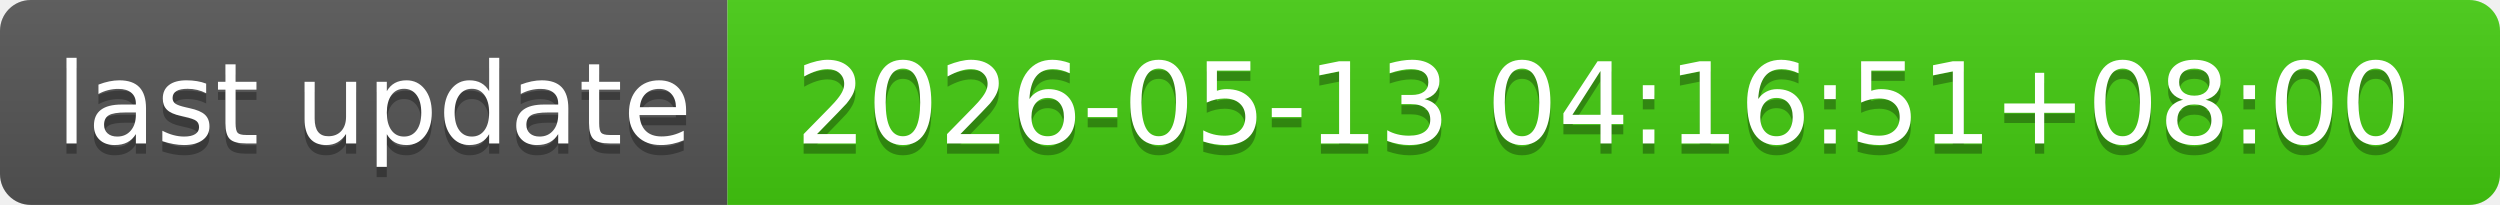
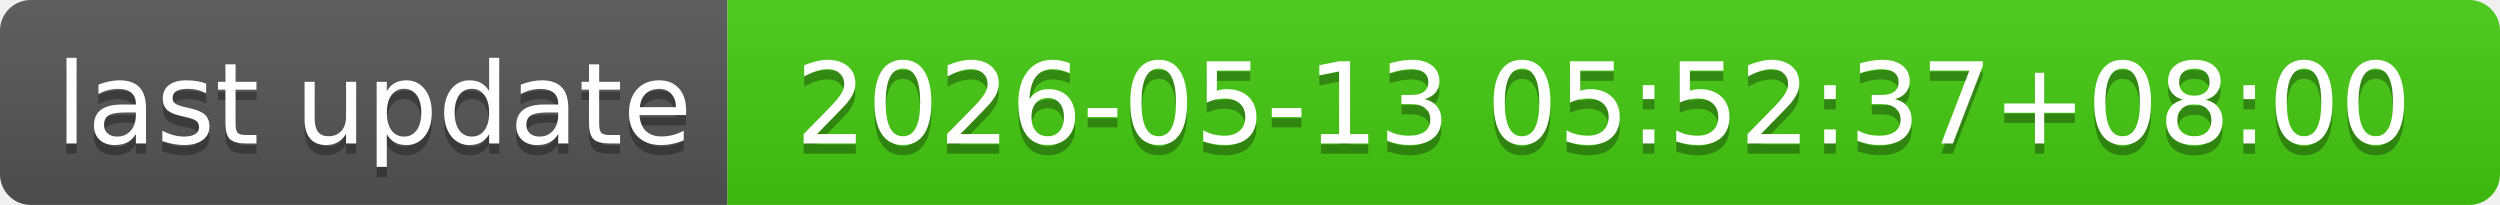
- <svg xmlns="http://www.w3.org/2000/svg" width="244" height="20" role="img" aria-label="last update: 2026-05-13 04:16:51+08:00">
+ <svg xmlns="http://www.w3.org/2000/svg" width="244" height="20" role="img" aria-label="last update: 2026-05-13 05:52:37+08:00">
  <linearGradient id="s" x2="0" y2="100%">
    <stop offset="0" stop-color="#bbb" stop-opacity=".1" />
    <stop offset="1" stop-opacity=".1" />
  </linearGradient>
  <clipPath id="r">
    <rect width="244" height="20" rx="3" fill="#fff" />
  </clipPath>
  <g clip-path="url(#r)">
    <rect width="71" height="20" fill="#555" />
    <rect x="71" width="173" height="20" fill="#4c1" />
    <rect width="244" height="20" fill="url(#s)" />
  </g>
  <g fill="#fff" text-anchor="middle" font-family="Verdana,Geneva,DejaVu Sans,sans-serif" text-rendering="geometricPrecision" font-size="110">
    <text aria-hidden="true" x="365" y="150" fill="#010101" fill-opacity=".3" transform="scale(.1)" textLength="610">last update</text>
    <text x="365" y="140" transform="scale(.1)" fill="#fff" textLength="610">last update</text>
-     <text aria-hidden="true" x="1565" y="150" fill="#010101" fill-opacity=".3" transform="scale(.1)" textLength="1630">2026-05-13 04:16:51+08:00</text>
-     <text x="1565" y="140" transform="scale(.1)" fill="#fff" textLength="1630">2026-05-13 04:16:51+08:00</text>
+     <text aria-hidden="true" x="1565" y="150" fill="#010101" fill-opacity=".3" transform="scale(.1)" textLength="1630">2026-05-13 05:52:37+08:00</text>
+     <text x="1565" y="140" transform="scale(.1)" fill="#fff" textLength="1630">2026-05-13 05:52:37+08:00</text>
  </g>
</svg>
